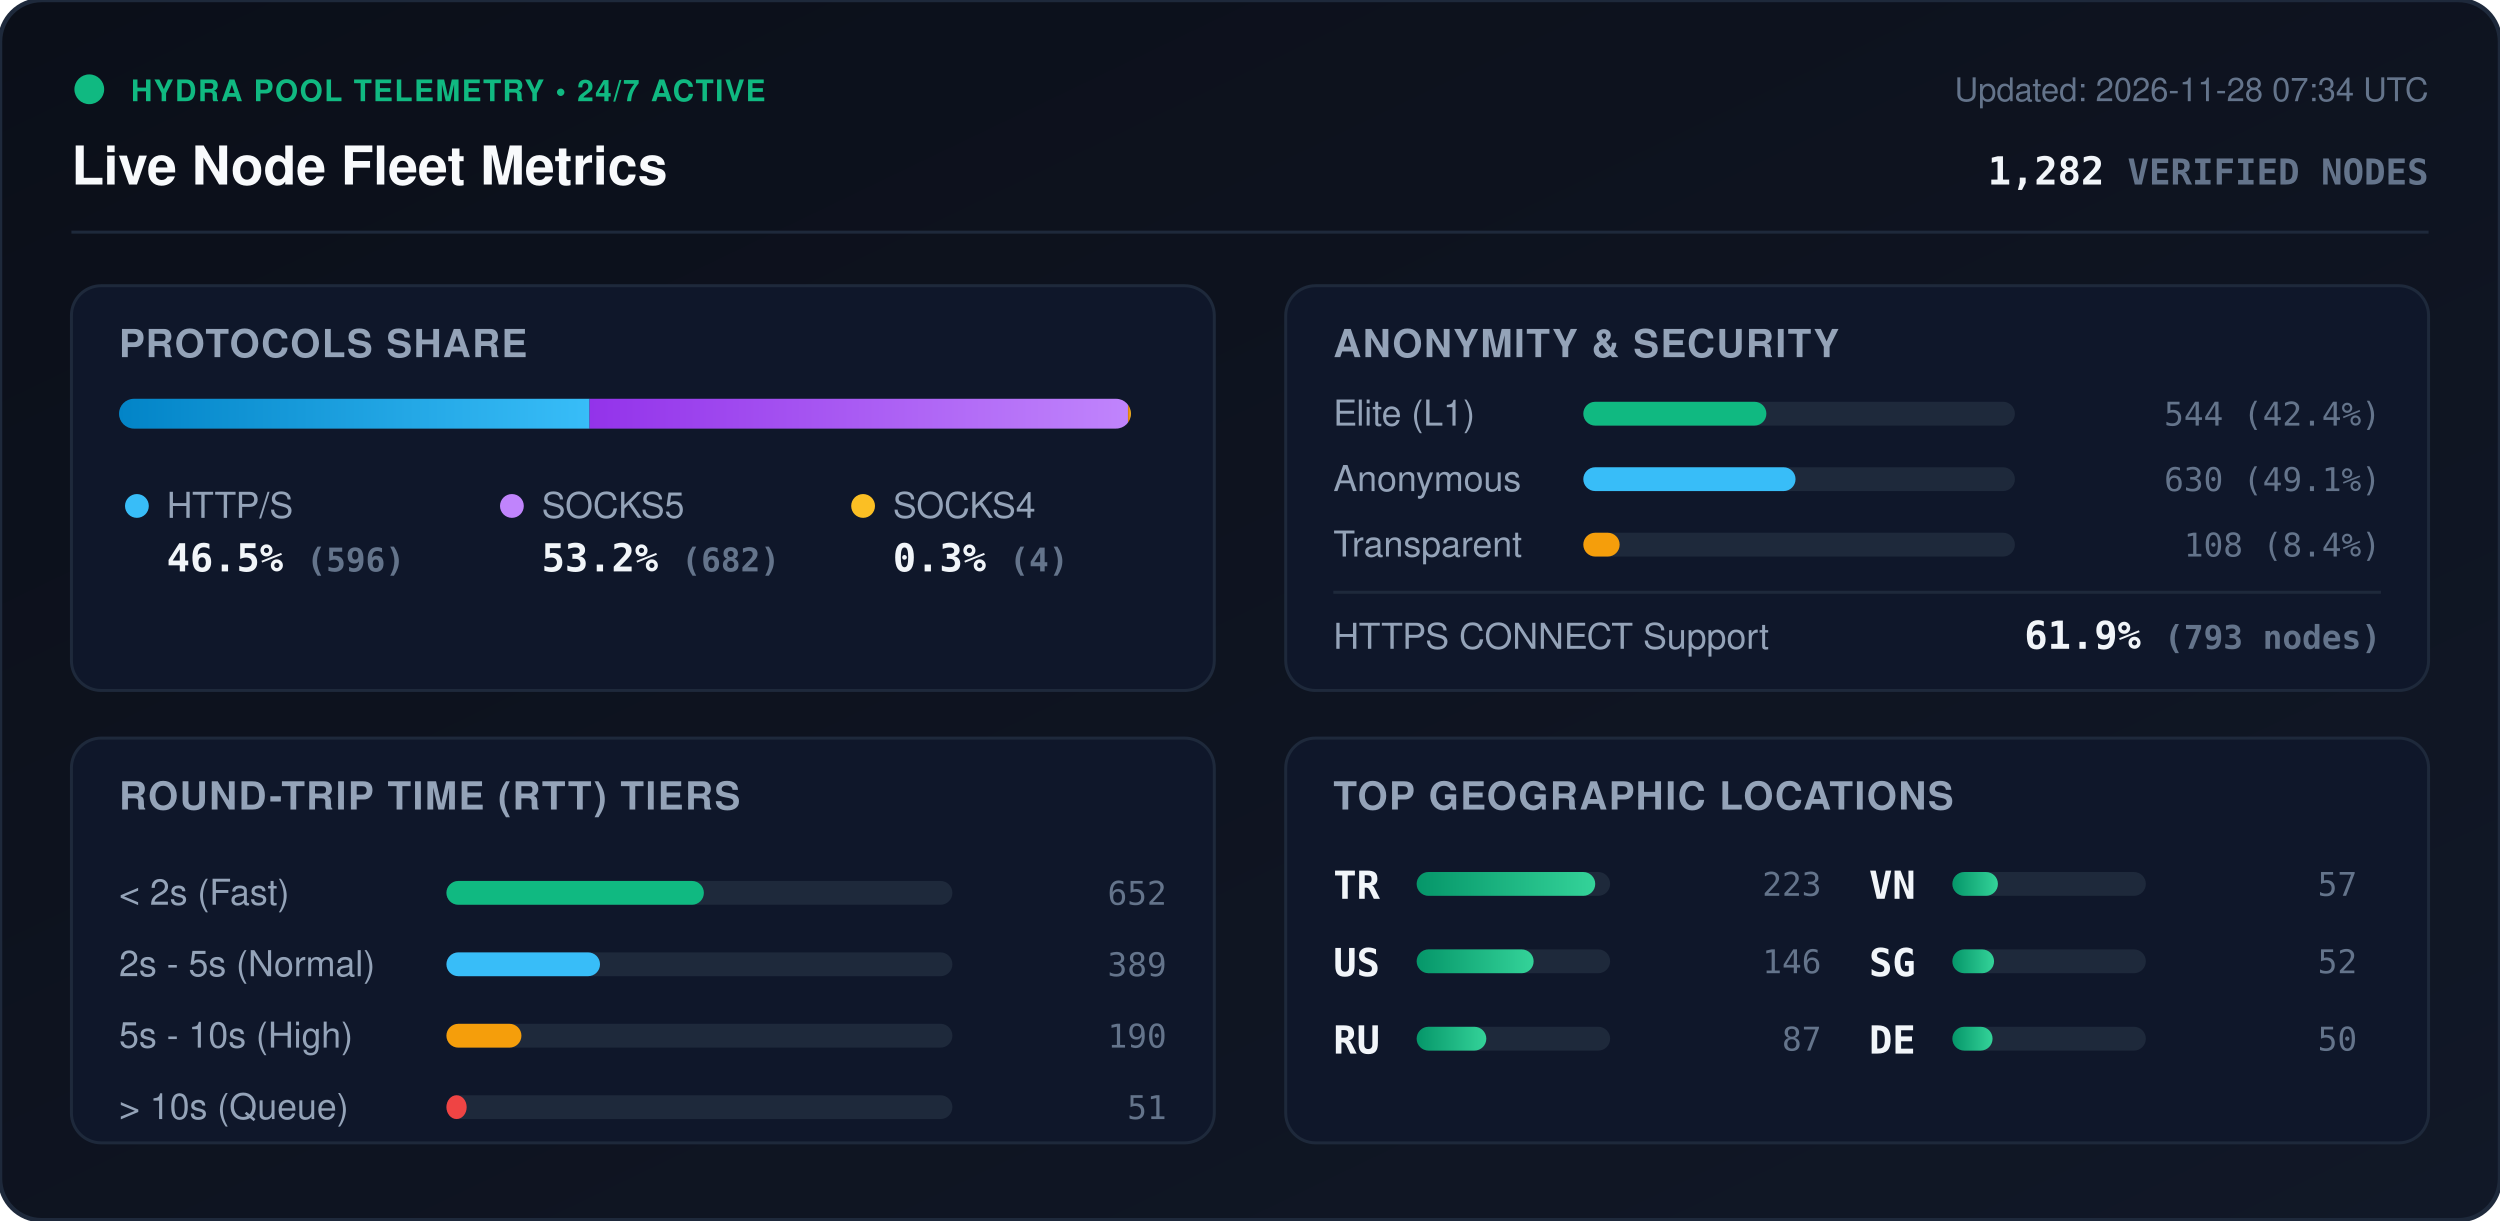
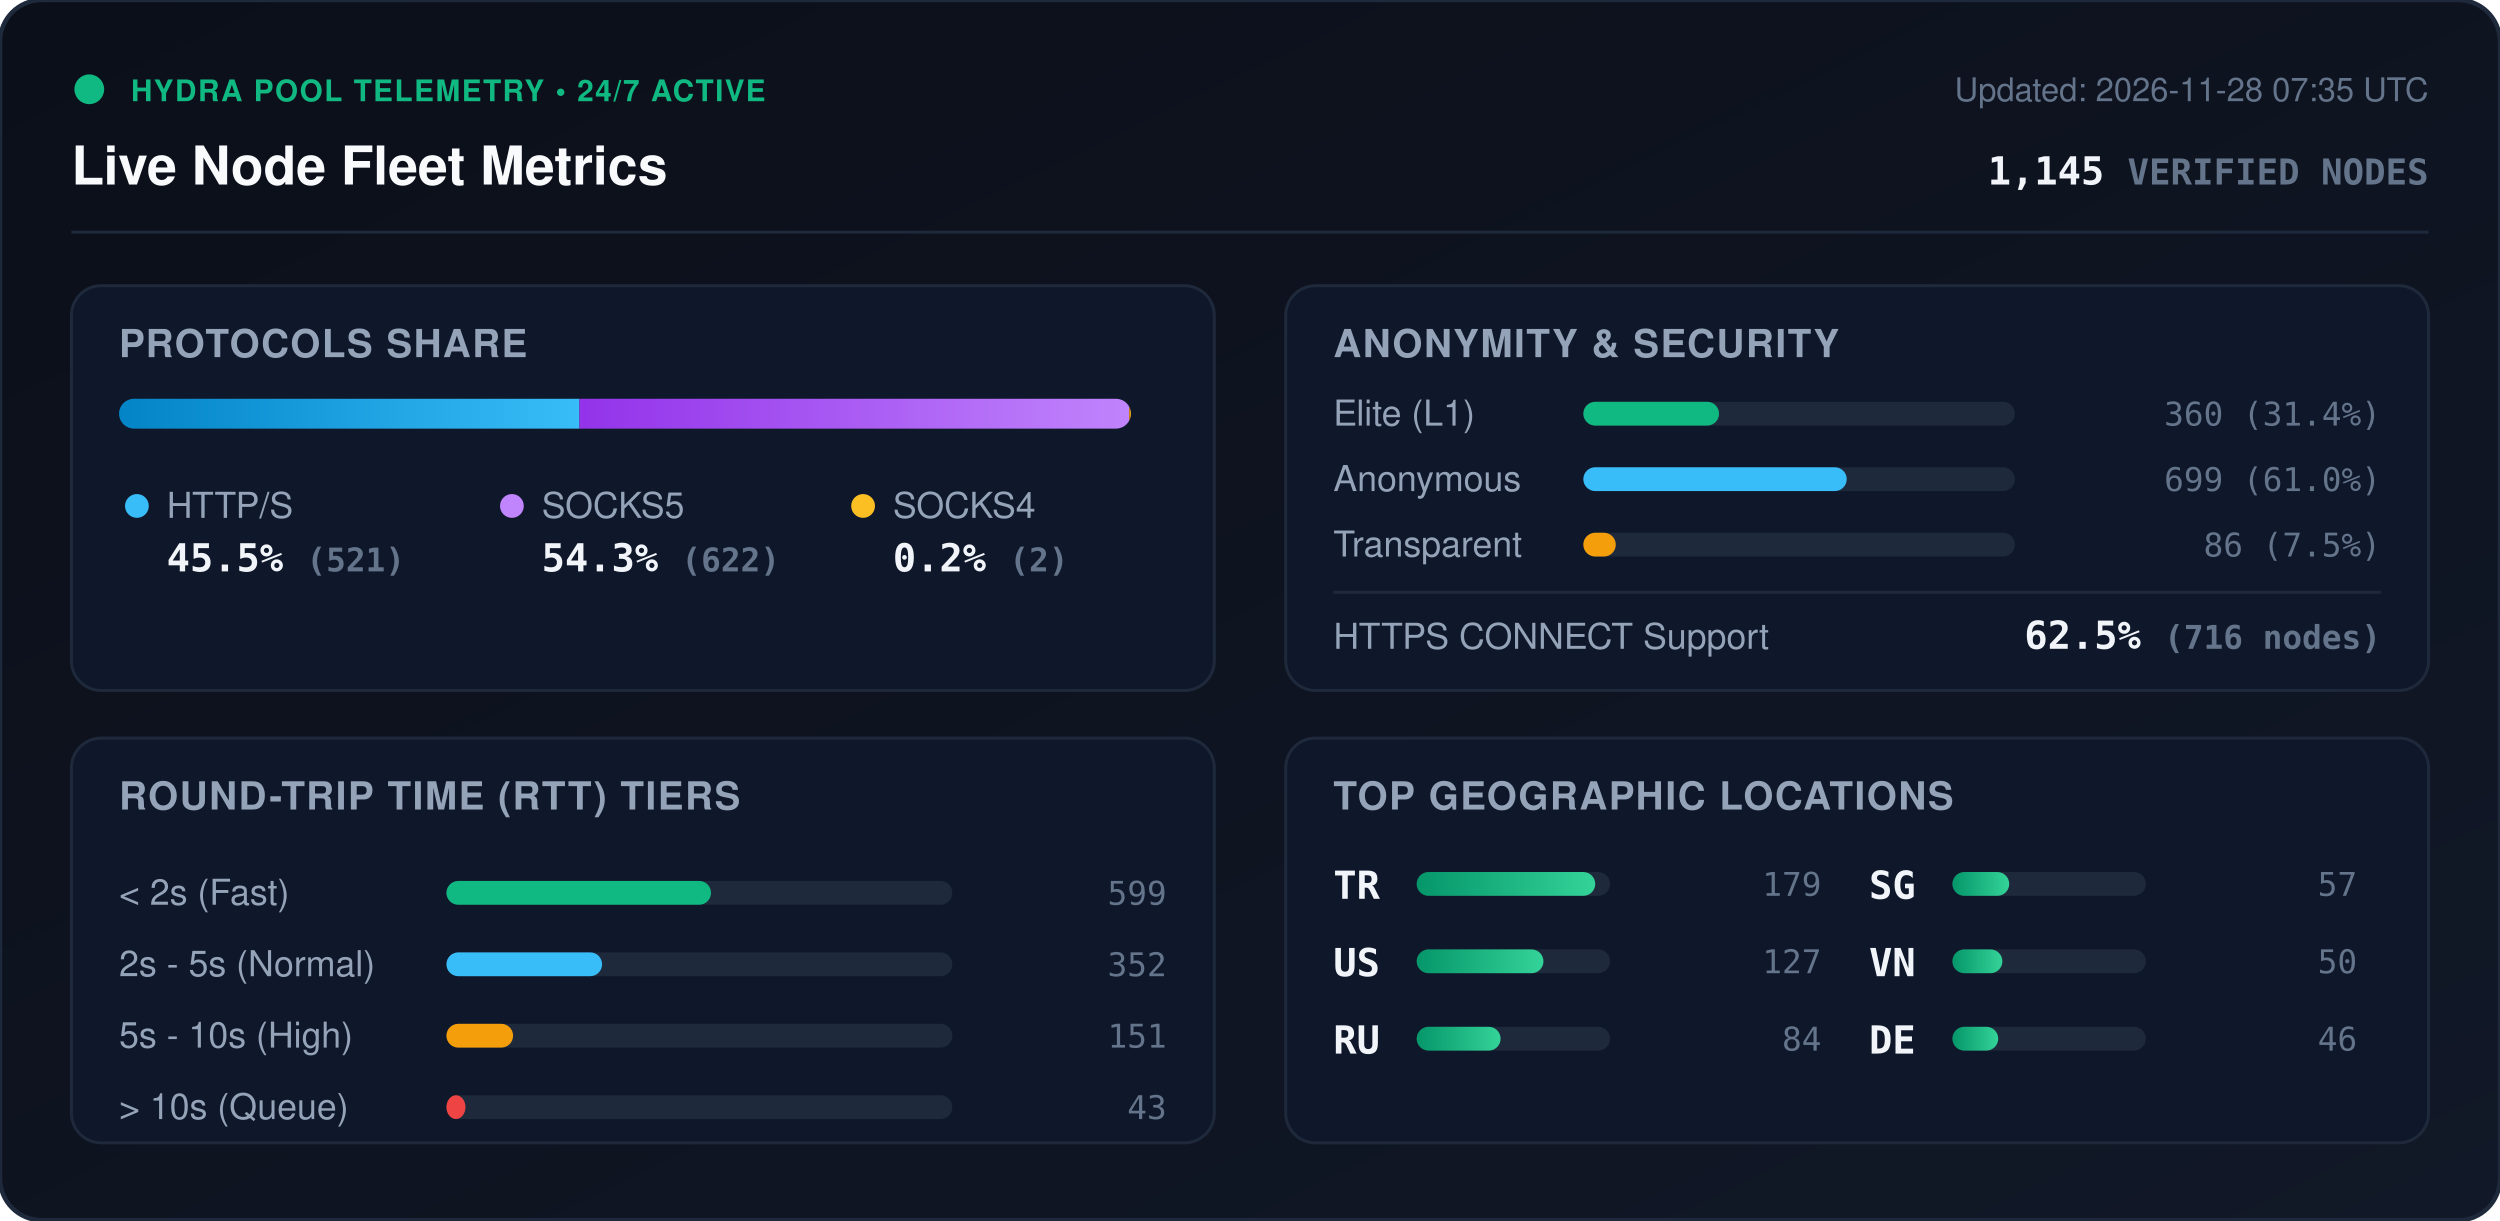
<svg xmlns="http://www.w3.org/2000/svg" viewBox="0 0 840 410" width="840" height="410" style="max-width: 100%; height: auto;">
  <defs>
    <linearGradient id="bg" x1="0%" y1="0%" x2="100%" y2="100%">
      <stop offset="0%" stop-color="#0b0f19" />
      <stop offset="100%" stop-color="#111827" />
    </linearGradient>
    <linearGradient id="bar-http" x1="0%" y1="0%" x2="100%" y2="0%">
      <stop offset="0%" stop-color="#0284c7" />
      <stop offset="100%" stop-color="#38bdf8" />
    </linearGradient>
    <linearGradient id="bar-socks5" x1="0%" y1="0%" x2="100%" y2="0%">
      <stop offset="0%" stop-color="#9333ea" />
      <stop offset="100%" stop-color="#c084fc" />
    </linearGradient>
    <linearGradient id="bar-socks4" x1="0%" y1="0%" x2="100%" y2="0%">
      <stop offset="0%" stop-color="#d97706" />
      <stop offset="100%" stop-color="#fbbf24" />
    </linearGradient>
    <linearGradient id="bar-green" x1="0%" y1="0%" x2="100%" y2="0%">
      <stop offset="0%" stop-color="#059669" />
      <stop offset="100%" stop-color="#34d399" />
    </linearGradient>
    <clipPath id="prog-track-clip">
      <rect width="340.0" height="10" rx="5" />
    </clipPath>
    <style>
      .title { font: 700 18px -apple-system, BlinkMacSystemFont, 'Segoe UI', Helvetica, Arial, sans-serif; fill: #f8fafc; }
      .sub { font: 500 11px -apple-system, BlinkMacSystemFont, 'Segoe UI', Helvetica, Arial, sans-serif; fill: #64748b; }
      .section-hdr { font: 600 13px -apple-system, BlinkMacSystemFont, 'Segoe UI', Helvetica, Arial, sans-serif; fill: #94a3b8; letter-spacing: 0.5px; }
      .metric-val { font: 700 13px -apple-system, BlinkMacSystemFont, 'Segoe UI', Helvetica, Arial, sans-serif; fill: #f1f5f9; }
      .metric-lbl { font: 500 12px -apple-system, BlinkMacSystemFont, 'Segoe UI', Helvetica, Arial, sans-serif; fill: #94a3b8; }
      .badge-txt { font: 700 10px -apple-system, BlinkMacSystemFont, 'Segoe UI', Helvetica, Arial, sans-serif; fill: #10b981; letter-spacing: 0.5px; }
      .mono { font-family: ui-monospace, SFMono-Regular, Menlo, Monaco, Consolas, monospace; }
      .pulse { animation: beacon 2s infinite ease-in-out; }
      @keyframes beacon { 0%, 100% { opacity: 1; } 50% { opacity: 0.35; } }
    </style>
  </defs>
  <rect width="840" height="410" rx="14" fill="url(#bg)" stroke="#1e293b" stroke-width="1.5" />
  <g transform="translate(24, 24)">
    <circle cx="6" cy="6" r="5" fill="#10b981" class="pulse" />
    <text x="20" y="10" class="badge-txt">HYDRA POOL TELEMETRY • 24/7 ACTIVE</text>
    <text x="0" y="38" class="title">Live Node Fleet Metrics</text>
-     <text x="792" y="10" text-anchor="end" class="sub">Updated: 2026-11-28 07:34 UTC</text>
-     <text x="792" y="38" text-anchor="end" class="metric-val mono" fill="#38bdf8">1,282 <tspan font-size="12" fill="#64748b">VERIFIED NODES</tspan>
+     <text x="792" y="10" text-anchor="end" class="sub">Updated: 2026-11-28 07:35 UTC</text>
+     <text x="792" y="38" text-anchor="end" class="metric-val mono" fill="#38bdf8">1,145 <tspan font-size="12" fill="#64748b">VERIFIED NODES</tspan>
    </text>
  </g>
  <line x1="24" y1="78" x2="816" y2="78" stroke="#1e293b" stroke-width="1" />
  <g transform="translate(24, 96)">
    <rect width="384" height="136" rx="10" fill="#0f172a" stroke="#1e293b" />
    <text x="16" y="24" class="section-hdr">PROTOCOLS SHARE</text>
    <g transform="translate(16, 38)">
      <rect width="340.0" height="10" rx="5" fill="#1e293b" />
      <g clip-path="url(#prog-track-clip)">
-         <rect x="0" width="158.1" height="10" fill="url(#bar-http)" />
-         <rect x="158.1" width="180.9" height="10" fill="url(#bar-socks5)" />
-         <rect x="339.0" width="1.1" height="10" fill="url(#bar-socks4)" />
+         <rect x="0" width="154.7" height="10" fill="url(#bar-http)" />
+         <rect x="154.7" width="184.7" height="10" fill="url(#bar-socks5)" />
+         <rect x="339.4" width="0.6" height="10" fill="url(#bar-socks4)" />
      </g>
    </g>
    <g transform="translate(16, 68)">
      <circle cx="6" cy="6" r="4" fill="#38bdf8" />
      <text x="16" y="10" class="metric-lbl">HTTP/S</text>
-       <text x="16" y="28" class="metric-val mono">46.5% <tspan font-size="11" fill="#64748b">(596)</tspan>
+       <text x="16" y="28" class="metric-val mono">45.5% <tspan font-size="11" fill="#64748b">(521)</tspan>
      </text>
      <circle cx="132" cy="6" r="4" fill="#c084fc" />
      <text x="142" y="10" class="metric-lbl">SOCKS5</text>
-       <text x="142" y="28" class="metric-val mono">53.2% <tspan font-size="11" fill="#64748b">(682)</tspan>
+       <text x="142" y="28" class="metric-val mono">54.3% <tspan font-size="11" fill="#64748b">(622)</tspan>
      </text>
      <circle cx="250" cy="6" r="4" fill="#fbbf24" />
      <text x="260" y="10" class="metric-lbl">SOCKS4</text>
-       <text x="260" y="28" class="metric-val mono">0.3% <tspan font-size="11" fill="#64748b">(4)</tspan>
+       <text x="260" y="28" class="metric-val mono">0.2% <tspan font-size="11" fill="#64748b">(2)</tspan>
      </text>
    </g>
  </g>
  <g transform="translate(432, 96)">
    <rect width="384" height="136" rx="10" fill="#0f172a" stroke="#1e293b" />
    <text x="16" y="24" class="section-hdr">ANONYMITY &amp; SECURITY</text>
    <text x="16" y="47" class="metric-lbl">Elite (L1)</text>
    <rect x="100" y="39" width="145.0" height="8" rx="4" fill="#1e293b" />
-     <rect x="100" y="39" width="61.5" height="8" rx="4" fill="#10b981" />
-     <text x="368" y="47" text-anchor="end" class="mono sub" fill="#e2e8f0">544 (42.4%)</text>
+     <rect x="100" y="39" width="45.6" height="8" rx="4" fill="#10b981" />
+     <text x="368" y="47" text-anchor="end" class="mono sub" fill="#e2e8f0">360 (31.4%)</text>
    <text x="16" y="69" class="metric-lbl">Anonymous</text>
    <rect x="100" y="61" width="145.0" height="8" rx="4" fill="#1e293b" />
-     <rect x="100" y="61" width="71.3" height="8" rx="4" fill="#38bdf8" />
-     <text x="368" y="69" text-anchor="end" class="mono sub" fill="#e2e8f0">630 (49.1%)</text>
+     <rect x="100" y="61" width="88.5" height="8" rx="4" fill="#38bdf8" />
+     <text x="368" y="69" text-anchor="end" class="mono sub" fill="#e2e8f0">699 (61.0%)</text>
    <text x="16" y="91" class="metric-lbl">Transparent</text>
    <rect x="100" y="83" width="145.0" height="8" rx="4" fill="#1e293b" />
-     <rect x="100" y="83" width="12.2" height="8" rx="4" fill="#f59e0b" />
-     <text x="368" y="91" text-anchor="end" class="mono sub" fill="#e2e8f0">108 (8.4%)</text>
+     <rect x="100" y="83" width="10.9" height="8" rx="4" fill="#f59e0b" />
+     <text x="368" y="91" text-anchor="end" class="mono sub" fill="#e2e8f0">86 (7.5%)</text>
    <line x1="16" y1="103" x2="368" y2="103" stroke="#1e293b" stroke-width="1" />
    <text x="16" y="122" class="metric-lbl">HTTPS CONNECT Support</text>
-     <text x="368" y="122" text-anchor="end" class="metric-val mono" fill="#34d399">61.9% <tspan font-size="11" fill="#64748b">(793 nodes)</tspan>
+     <text x="368" y="122" text-anchor="end" class="metric-val mono" fill="#34d399">62.5% <tspan font-size="11" fill="#64748b">(716 nodes)</tspan>
    </text>
  </g>
  <g transform="translate(24, 248)">
    <rect width="384" height="136" rx="10" fill="#0f172a" stroke="#1e293b" />
    <text x="16" y="24" class="section-hdr">ROUND-TRIP TIME (RTT) TIERS</text>
    <g transform="translate(16, 42)">
      <text x="0" y="14" class="metric-lbl">&lt; 2s (Fast)</text>
      <rect x="110" y="6" width="170" height="8" rx="4" fill="#1e293b" />
-       <rect x="110" y="6" width="86.5" height="8" rx="4" fill="#10b981" />
-       <text x="352" y="14" text-anchor="end" class="mono sub">652</text>
+       <rect x="110" y="6" width="88.9" height="8" rx="4" fill="#10b981" />
+       <text x="352" y="14" text-anchor="end" class="mono sub">599</text>
      <text x="0" y="38" class="metric-lbl">2s - 5s (Normal)</text>
      <rect x="110" y="30" width="170" height="8" rx="4" fill="#1e293b" />
-       <rect x="110" y="30" width="51.6" height="8" rx="4" fill="#38bdf8" />
-       <text x="352" y="38" text-anchor="end" class="mono sub">389</text>
+       <rect x="110" y="30" width="52.3" height="8" rx="4" fill="#38bdf8" />
+       <text x="352" y="38" text-anchor="end" class="mono sub">352</text>
      <text x="0" y="62" class="metric-lbl">5s - 10s (High)</text>
      <rect x="110" y="54" width="170" height="8" rx="4" fill="#1e293b" />
-       <rect x="110" y="54" width="25.2" height="8" rx="4" fill="#f59e0b" />
-       <text x="352" y="62" text-anchor="end" class="mono sub">190</text>
+       <rect x="110" y="54" width="22.4" height="8" rx="4" fill="#f59e0b" />
+       <text x="352" y="62" text-anchor="end" class="mono sub">151</text>
      <text x="0" y="86" class="metric-lbl">&gt; 10s (Queue)</text>
      <rect x="110" y="78" width="170" height="8" rx="4" fill="#1e293b" />
-       <rect x="110" y="78" width="6.8" height="8" rx="4" fill="#ef4444" />
-       <text x="352" y="86" text-anchor="end" class="mono sub">51</text>
+       <rect x="110" y="78" width="6.4" height="8" rx="4" fill="#ef4444" />
+       <text x="352" y="86" text-anchor="end" class="mono sub">43</text>
    </g>
  </g>
  <g transform="translate(432, 248)">
    <rect width="384" height="136" rx="10" fill="#0f172a" stroke="#1e293b" />
    <text x="16" y="24" class="section-hdr">TOP GEOGRAPHIC LOCATIONS</text>
    <g transform="translate(16, 42)">
      <g transform="translate(0, 0)">
        <text x="0" y="12" class="mono metric-val" font-size="12">TR</text>
        <rect x="28" y="3" width="65" height="8" rx="4" fill="#1e293b" />
        <rect x="28" y="3" width="60.0" height="8" rx="4" fill="url(#bar-green)" />
-         <text x="164" y="11" text-anchor="end" class="mono sub">223</text>
+         <text x="164" y="11" text-anchor="end" class="mono sub">179</text>
      </g>
      <g transform="translate(0, 26)">
        <text x="0" y="12" class="mono metric-val" font-size="12">US</text>
        <rect x="28" y="3" width="65" height="8" rx="4" fill="#1e293b" />
-         <rect x="28" y="3" width="39.3" height="8" rx="4" fill="url(#bar-green)" />
-         <text x="164" y="11" text-anchor="end" class="mono sub">146</text>
+         <rect x="28" y="3" width="42.6" height="8" rx="4" fill="url(#bar-green)" />
+         <text x="164" y="11" text-anchor="end" class="mono sub">127</text>
      </g>
      <g transform="translate(0, 52)">
        <text x="0" y="12" class="mono metric-val" font-size="12">RU</text>
        <rect x="28" y="3" width="65" height="8" rx="4" fill="#1e293b" />
-         <rect x="28" y="3" width="23.4" height="8" rx="4" fill="url(#bar-green)" />
-         <text x="164" y="11" text-anchor="end" class="mono sub">87</text>
+         <rect x="28" y="3" width="28.2" height="8" rx="4" fill="url(#bar-green)" />
+         <text x="164" y="11" text-anchor="end" class="mono sub">84</text>
      </g>
      <g transform="translate(180, 0)">
-         <text x="0" y="12" class="mono metric-val" font-size="12">VN</text>
+         <text x="0" y="12" class="mono metric-val" font-size="12">SG</text>
        <rect x="28" y="3" width="65" height="8" rx="4" fill="#1e293b" />
-         <rect x="28" y="3" width="15.3" height="8" rx="4" fill="url(#bar-green)" />
+         <rect x="28" y="3" width="19.1" height="8" rx="4" fill="url(#bar-green)" />
        <text x="164" y="11" text-anchor="end" class="mono sub">57</text>
      </g>
      <g transform="translate(180, 26)">
-         <text x="0" y="12" class="mono metric-val" font-size="12">SG</text>
+         <text x="0" y="12" class="mono metric-val" font-size="12">VN</text>
        <rect x="28" y="3" width="65" height="8" rx="4" fill="#1e293b" />
-         <rect x="28" y="3" width="14.0" height="8" rx="4" fill="url(#bar-green)" />
-         <text x="164" y="11" text-anchor="end" class="mono sub">52</text>
+         <rect x="28" y="3" width="16.8" height="8" rx="4" fill="url(#bar-green)" />
+         <text x="164" y="11" text-anchor="end" class="mono sub">50</text>
      </g>
      <g transform="translate(180, 52)">
        <text x="0" y="12" class="mono metric-val" font-size="12">DE</text>
        <rect x="28" y="3" width="65" height="8" rx="4" fill="#1e293b" />
-         <rect x="28" y="3" width="13.5" height="8" rx="4" fill="url(#bar-green)" />
-         <text x="164" y="11" text-anchor="end" class="mono sub">50</text>
+         <rect x="28" y="3" width="15.4" height="8" rx="4" fill="url(#bar-green)" />
+         <text x="164" y="11" text-anchor="end" class="mono sub">46</text>
      </g>
    </g>
  </g>
</svg>
